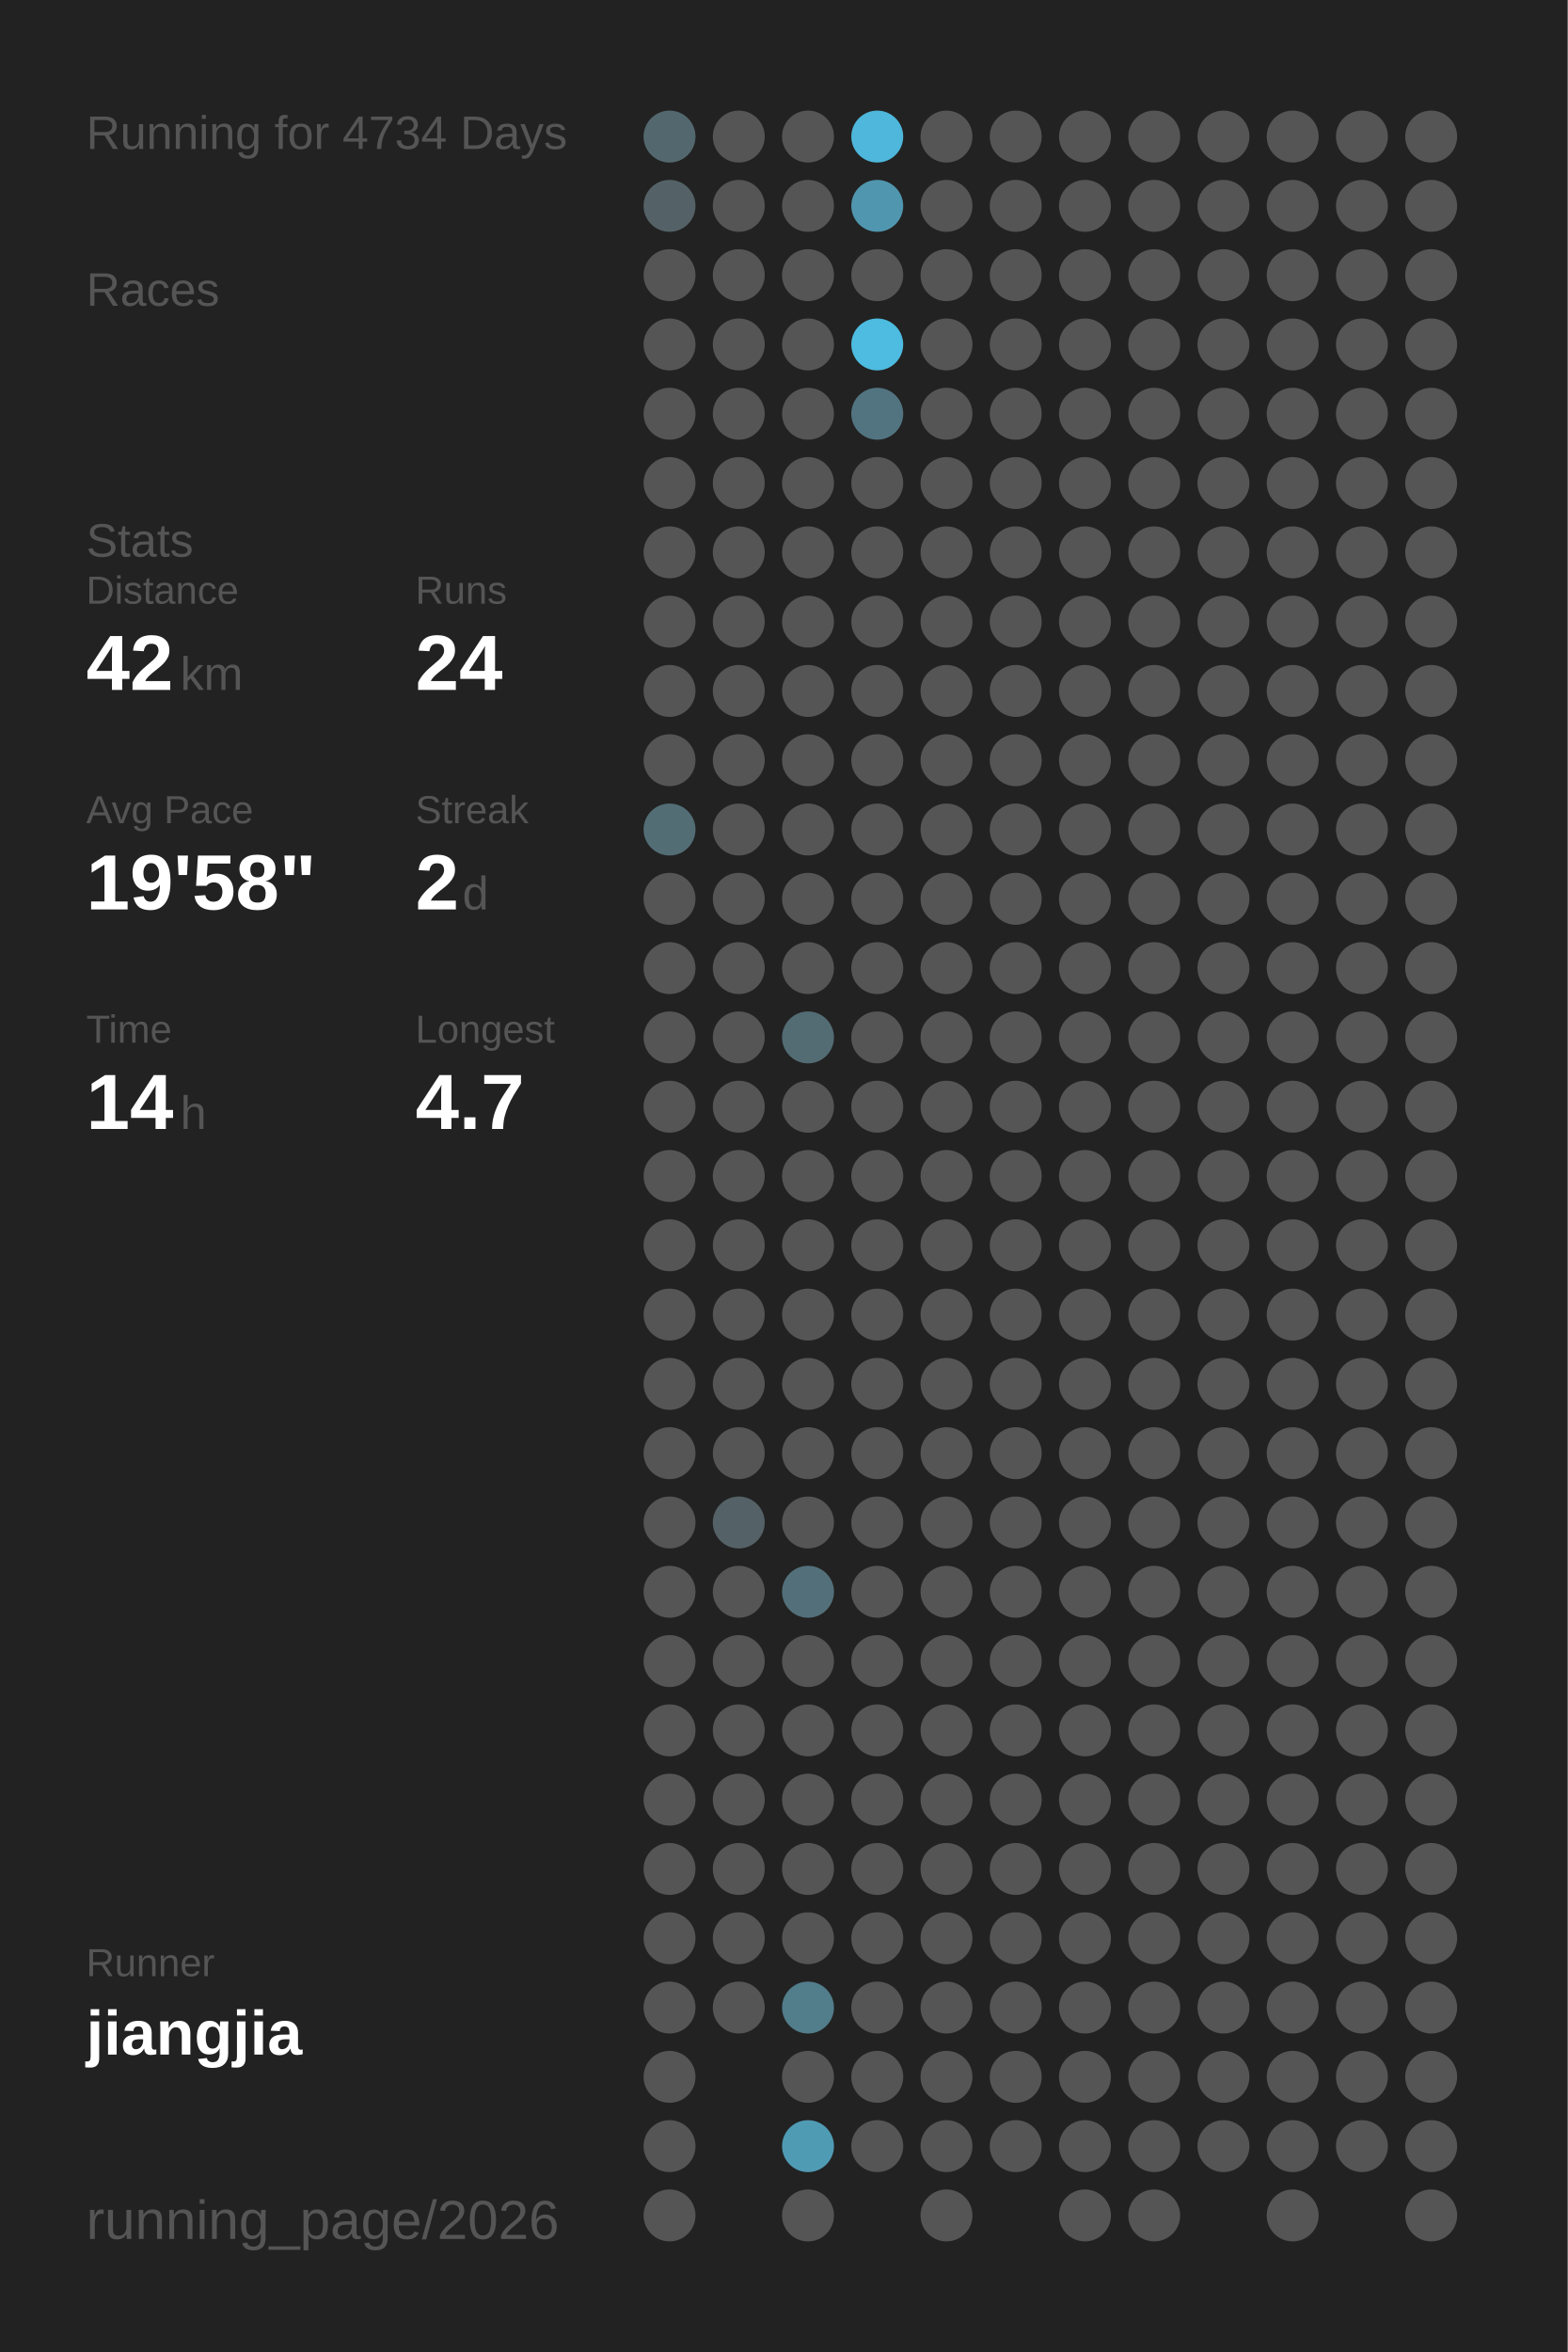
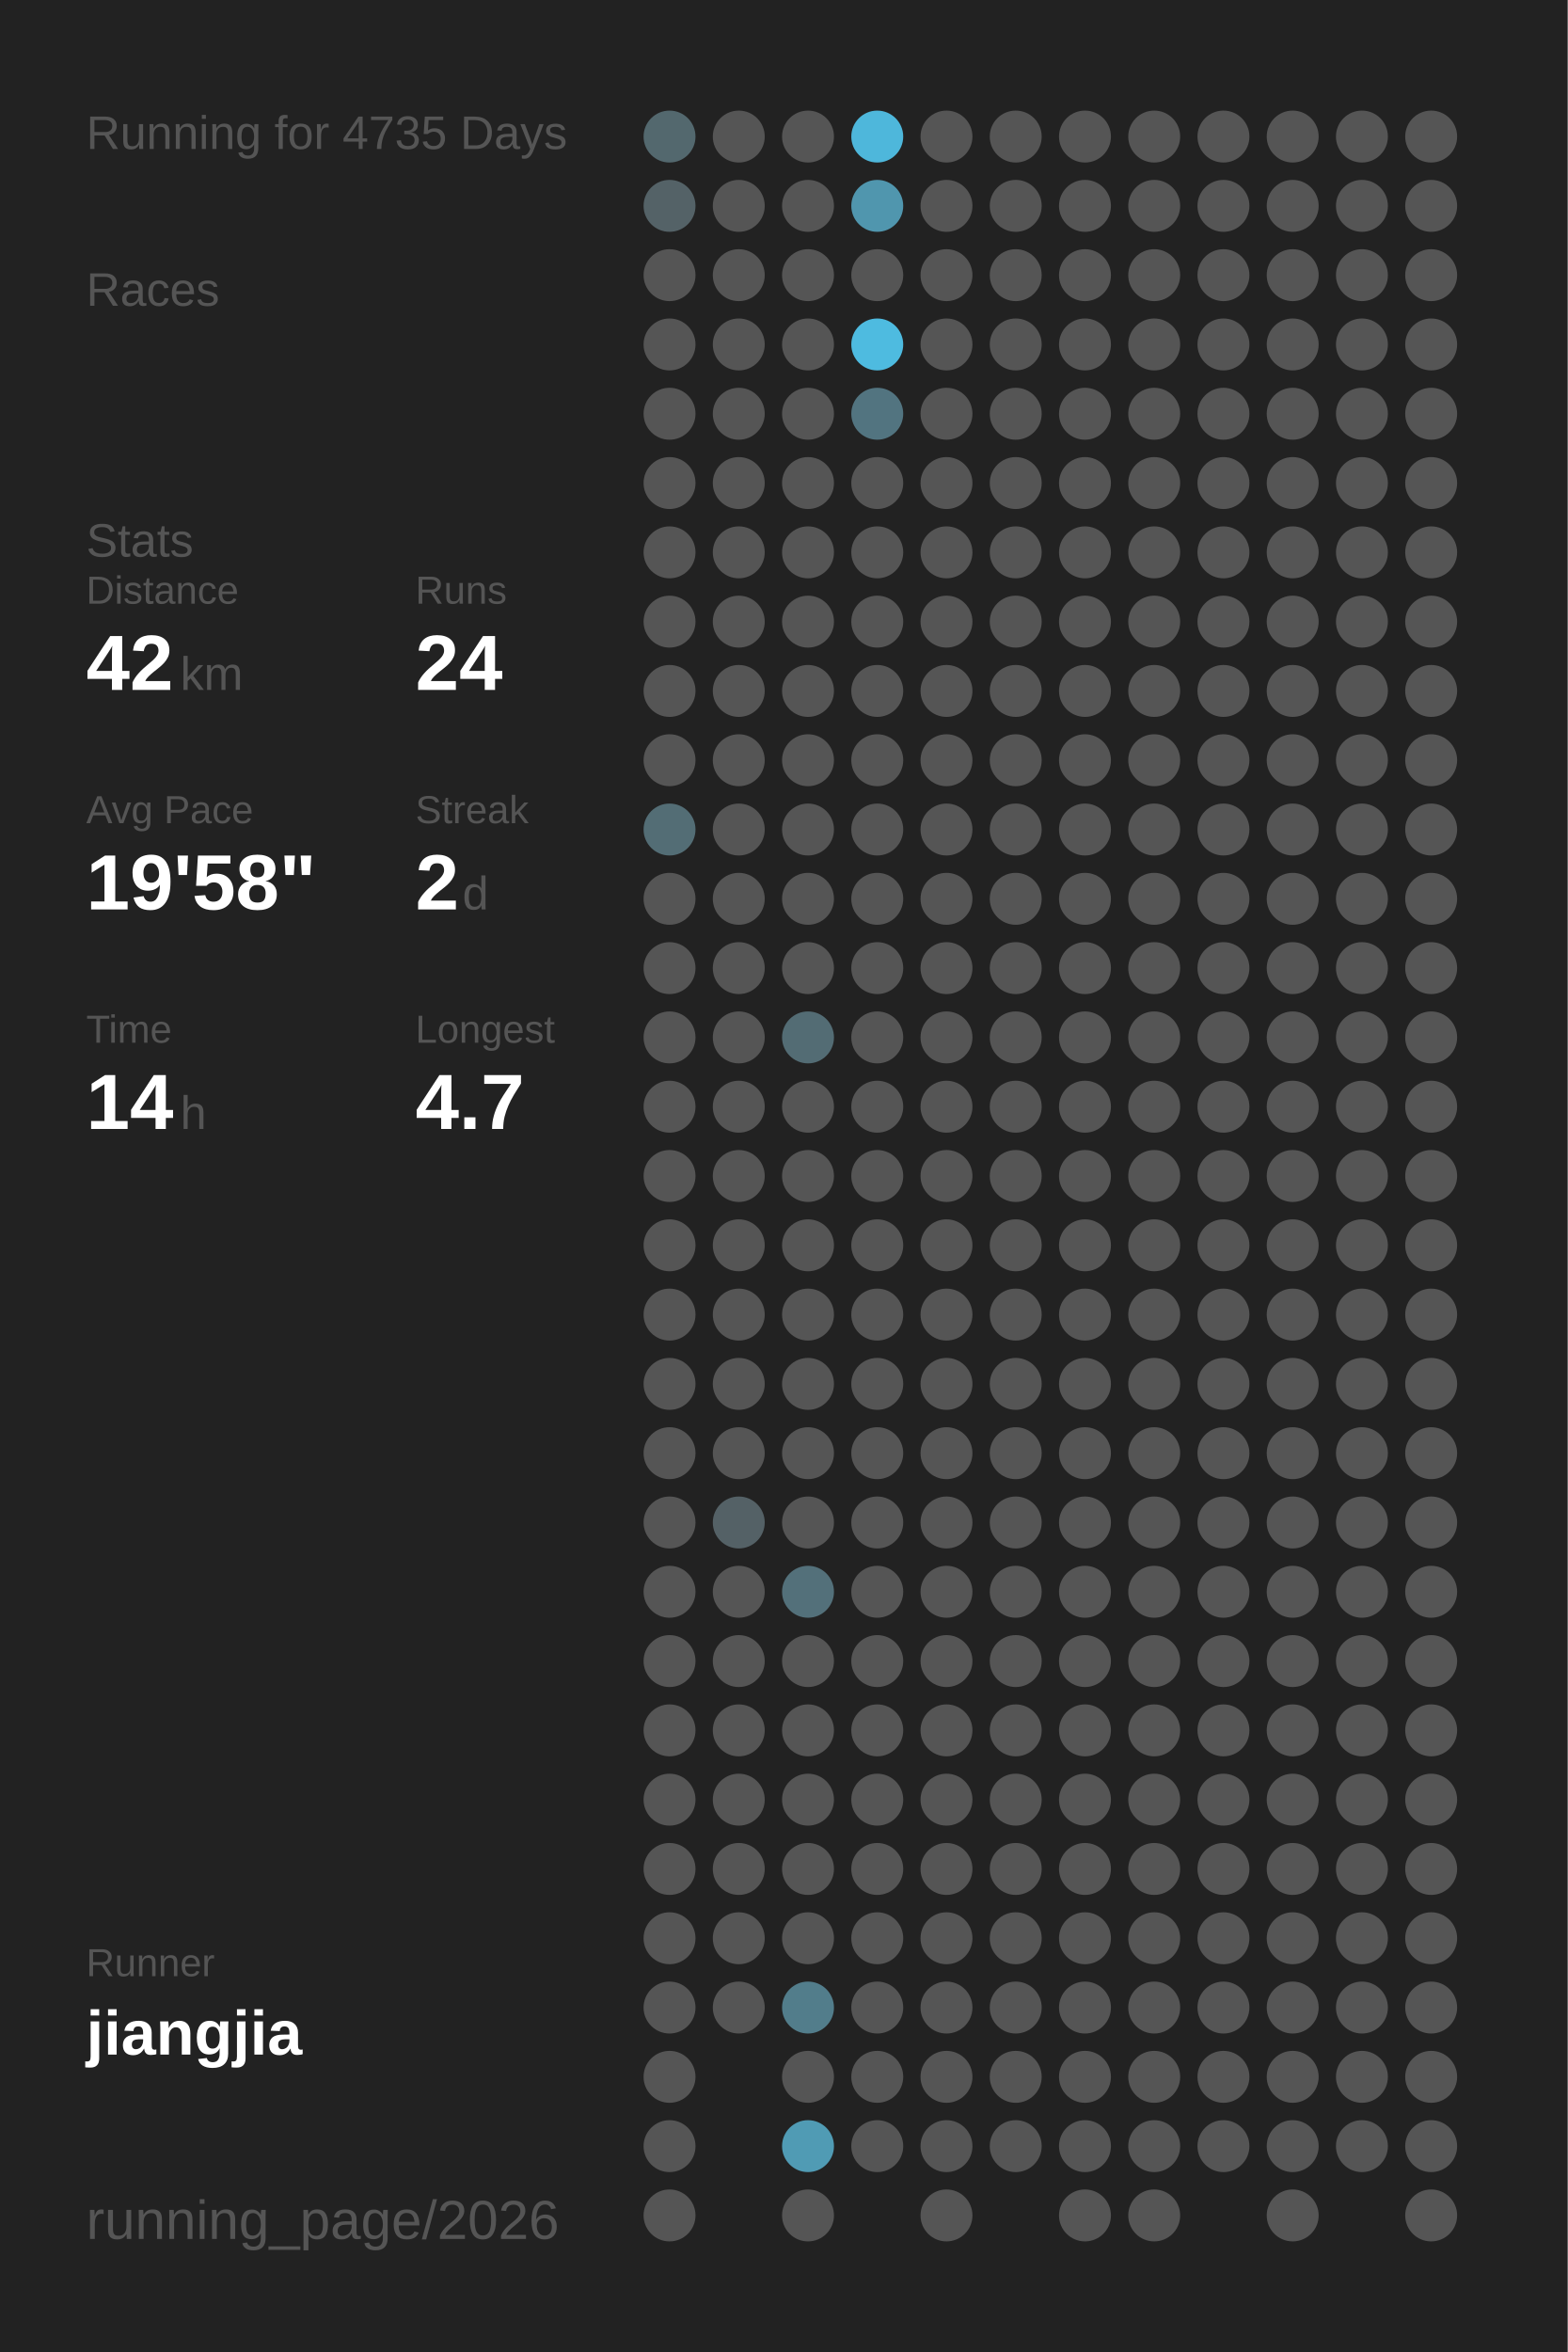
<svg xmlns="http://www.w3.org/2000/svg" baseProfile="full" height="300mm" version="1.1" viewBox="0,0,200,300" width="200mm">
  <defs />
  <rect fill="#222222" height="300" width="200" x="0" y="0" />
-   <text fill="#555555" style="font-size:6px; font-family:Arial;" x="11" y="19">Running for 4734 Days</text>
+   <text fill="#555555" style="font-size:6px; font-family:Arial;" x="11" y="19">Running for 4735 Days</text>
  <text fill="#555555" style="font-size:6px; font-family:Arial;" x="11" y="39">Races</text>
  <text fill="#555555" style="font-size:6px; font-family:Arial;" x="11" y="71">Stats</text>
  <text fill="#555555" style="font-size:5px; font-family:Arial;" x="11" y="77">Distance</text>
  <text fill="#FFFFFF" style="font-size:10px; font-family:Arial; font-weight:bold;" x="11" y="88">42</text>
  <text fill="#555555" style="font-size:6px; font-family:Arial;" x="23" y="88">km</text>
  <text fill="#555555" style="font-size:5px; font-family:Arial;" x="53" y="77">Runs</text>
  <text fill="#FFFFFF" style="font-size:10px; font-family:Arial; font-weight:bold;" x="53" y="88">24</text>
  <text fill="#555555" style="font-size:5px; font-family:Arial;" x="11" y="105">Avg Pace</text>
  <text fill="#FFFFFF" style="font-size:10px; font-family:Arial; font-weight:bold;" x="11" y="116">19'58"</text>
  <text fill="#555555" style="font-size:5px; font-family:Arial;" x="53" y="105">Streak</text>
  <text fill="#FFFFFF" style="font-size:10px; font-family:Arial; font-weight:bold;" x="53" y="116">2</text>
  <text fill="#555555" style="font-size:6px; font-family:Arial;" x="59" y="116">d</text>
  <text fill="#555555" style="font-size:5px; font-family:Arial;" x="11" y="133">Time</text>
  <text fill="#FFFFFF" style="font-size:10px; font-family:Arial; font-weight:bold;" x="11" y="144">14</text>
  <text fill="#555555" style="font-size:6px; font-family:Arial;" x="23" y="144">h</text>
  <text fill="#555555" style="font-size:5px; font-family:Arial;" x="53" y="133">Longest</text>
  <text fill="#FFFFFF" style="font-size:10px; font-family:Arial; font-weight:bold;" x="53" y="144">4.7</text>
  <text fill="#555555" style="font-size:5px; font-family:Arial;" x="11" y="252.065">Runner</text>
  <text fill="#FFFFFF" style="font-size:8px; font-family:Arial; font-weight:bold;" x="11" y="262.065">jiangjia</text>
  <text fill="#555555" style="font-size:7px; font-family:Arial;" x="11" y="285.581">running_page/2026</text>
  <circle cx="85.417" cy="17.419" fill="#53686e" r="3.312" />
  <circle cx="85.417" cy="26.258" fill="#546267" r="3.312" />
  <circle cx="85.417" cy="35.097" fill="#555555" r="3.312" />
  <circle cx="85.417" cy="43.935" fill="#555555" r="3.312" />
  <circle cx="85.417" cy="52.774" fill="#555555" r="3.312" />
  <circle cx="85.417" cy="61.613" fill="#555555" r="3.312" />
  <circle cx="85.417" cy="70.452" fill="#555555" r="3.312" />
  <circle cx="85.417" cy="79.29" fill="#555555" r="3.312" />
  <circle cx="85.417" cy="88.129" fill="#555555" r="3.312" />
  <circle cx="85.417" cy="96.968" fill="#555555" r="3.312" />
  <circle cx="85.417" cy="105.806" fill="#536d75" r="3.312" />
  <circle cx="85.417" cy="114.645" fill="#555555" r="3.312" />
  <circle cx="85.417" cy="123.484" fill="#555555" r="3.312" />
  <circle cx="85.417" cy="132.323" fill="#555555" r="3.312" />
  <circle cx="85.417" cy="141.161" fill="#555555" r="3.312" />
  <circle cx="85.417" cy="150" fill="#555555" r="3.312" />
  <circle cx="85.417" cy="158.839" fill="#555555" r="3.312" />
  <circle cx="85.417" cy="167.677" fill="#555555" r="3.312" />
  <circle cx="85.417" cy="176.516" fill="#555555" r="3.312" />
  <circle cx="85.417" cy="185.355" fill="#555555" r="3.312" />
  <circle cx="85.417" cy="194.194" fill="#555555" r="3.312" />
  <circle cx="85.417" cy="203.032" fill="#555555" r="3.312" />
  <circle cx="85.417" cy="211.871" fill="#555555" r="3.312" />
  <circle cx="85.417" cy="220.71" fill="#555555" r="3.312" />
  <circle cx="85.417" cy="229.548" fill="#555555" r="3.312" />
  <circle cx="85.417" cy="238.387" fill="#555555" r="3.312" />
  <circle cx="85.417" cy="247.226" fill="#555555" r="3.312" />
  <circle cx="85.417" cy="256.065" fill="#555555" r="3.312" />
  <circle cx="85.417" cy="264.903" fill="#555555" r="3.312" />
  <circle cx="85.417" cy="273.742" fill="#555555" r="3.312" />
  <circle cx="85.417" cy="282.581" fill="#555555" r="3.312" />
  <circle cx="94.25" cy="17.419" fill="#555555" r="3.312" />
  <circle cx="94.25" cy="26.258" fill="#555555" r="3.312" />
  <circle cx="94.25" cy="35.097" fill="#555555" r="3.312" />
  <circle cx="94.25" cy="43.935" fill="#555555" r="3.312" />
  <circle cx="94.25" cy="52.774" fill="#555555" r="3.312" />
  <circle cx="94.25" cy="61.613" fill="#555555" r="3.312" />
  <circle cx="94.25" cy="70.452" fill="#555555" r="3.312" />
  <circle cx="94.25" cy="79.29" fill="#555555" r="3.312" />
  <circle cx="94.25" cy="88.129" fill="#555555" r="3.312" />
  <circle cx="94.25" cy="96.968" fill="#555555" r="3.312" />
  <circle cx="94.25" cy="105.806" fill="#555555" r="3.312" />
  <circle cx="94.25" cy="114.645" fill="#555555" r="3.312" />
  <circle cx="94.25" cy="123.484" fill="#555555" r="3.312" />
  <circle cx="94.25" cy="132.323" fill="#555555" r="3.312" />
  <circle cx="94.25" cy="141.161" fill="#555555" r="3.312" />
  <circle cx="94.25" cy="150" fill="#555555" r="3.312" />
  <circle cx="94.25" cy="158.839" fill="#555555" r="3.312" />
  <circle cx="94.25" cy="167.677" fill="#555555" r="3.312" />
  <circle cx="94.25" cy="176.516" fill="#555555" r="3.312" />
  <circle cx="94.25" cy="185.355" fill="#555555" r="3.312" />
  <circle cx="94.25" cy="194.194" fill="#546166" r="3.312" />
  <circle cx="94.25" cy="203.032" fill="#555555" r="3.312" />
  <circle cx="94.25" cy="211.871" fill="#555555" r="3.312" />
  <circle cx="94.25" cy="220.71" fill="#555555" r="3.312" />
  <circle cx="94.25" cy="229.548" fill="#555555" r="3.312" />
  <circle cx="94.25" cy="238.387" fill="#555555" r="3.312" />
  <circle cx="94.25" cy="247.226" fill="#555555" r="3.312" />
  <circle cx="94.25" cy="256.065" fill="#555555" r="3.312" />
  <circle cx="103.083" cy="17.419" fill="#555555" r="3.312" />
  <circle cx="103.083" cy="26.258" fill="#555555" r="3.312" />
  <circle cx="103.083" cy="35.097" fill="#555555" r="3.312" />
  <circle cx="103.083" cy="43.935" fill="#555555" r="3.312" />
  <circle cx="103.083" cy="52.774" fill="#555555" r="3.312" />
  <circle cx="103.083" cy="61.613" fill="#555555" r="3.312" />
  <circle cx="103.083" cy="70.452" fill="#555555" r="3.312" />
  <circle cx="103.083" cy="79.29" fill="#555555" r="3.312" />
  <circle cx="103.083" cy="88.129" fill="#555555" r="3.312" />
  <circle cx="103.083" cy="96.968" fill="#555555" r="3.312" />
  <circle cx="103.083" cy="105.806" fill="#555555" r="3.312" />
  <circle cx="103.083" cy="114.645" fill="#555555" r="3.312" />
  <circle cx="103.083" cy="123.484" fill="#555555" r="3.312" />
  <circle cx="103.083" cy="132.323" fill="#536c74" r="3.312" />
  <circle cx="103.083" cy="141.161" fill="#555555" r="3.312" />
  <circle cx="103.083" cy="150" fill="#555555" r="3.312" />
  <circle cx="103.083" cy="158.839" fill="#555555" r="3.312" />
  <circle cx="103.083" cy="167.677" fill="#555555" r="3.312" />
  <circle cx="103.083" cy="176.516" fill="#555555" r="3.312" />
  <circle cx="103.083" cy="185.355" fill="#555555" r="3.312" />
  <circle cx="103.083" cy="194.194" fill="#555555" r="3.312" />
  <circle cx="103.083" cy="203.032" fill="#53707a" r="3.312" />
  <circle cx="103.083" cy="211.871" fill="#555555" r="3.312" />
  <circle cx="103.083" cy="220.71" fill="#555555" r="3.312" />
  <circle cx="103.083" cy="229.548" fill="#555555" r="3.312" />
  <circle cx="103.083" cy="238.387" fill="#555555" r="3.312" />
  <circle cx="103.083" cy="247.226" fill="#555555" r="3.312" />
  <circle cx="103.083" cy="256.065" fill="#527d8b" r="3.312" />
  <circle cx="103.083" cy="264.903" fill="#555555" r="3.312" />
  <circle cx="103.083" cy="273.742" fill="#509bb4" r="3.312" />
  <circle cx="103.083" cy="282.581" fill="#555555" r="3.312" />
  <circle cx="111.917" cy="17.419" fill="#4eb7db" r="3.312" />
  <circle cx="111.917" cy="26.258" fill="#5096ae" r="3.312" />
  <circle cx="111.917" cy="35.097" fill="#555555" r="3.312" />
  <circle cx="111.917" cy="43.935" fill="#4ebbe0" r="3.312" />
  <circle cx="111.917" cy="52.774" fill="#527480" r="3.312" />
  <circle cx="111.917" cy="61.613" fill="#555555" r="3.312" />
  <circle cx="111.917" cy="70.452" fill="#555555" r="3.312" />
  <circle cx="111.917" cy="79.29" fill="#555555" r="3.312" />
  <circle cx="111.917" cy="88.129" fill="#555555" r="3.312" />
  <circle cx="111.917" cy="96.968" fill="#555555" r="3.312" />
  <circle cx="111.917" cy="105.806" fill="#555555" r="3.312" />
  <circle cx="111.917" cy="114.645" fill="#555555" r="3.312" />
  <circle cx="111.917" cy="123.484" fill="#555555" r="3.312" />
  <circle cx="111.917" cy="132.323" fill="#555555" r="3.312" />
  <circle cx="111.917" cy="141.161" fill="#555555" r="3.312" />
  <circle cx="111.917" cy="150" fill="#555555" r="3.312" />
  <circle cx="111.917" cy="158.839" fill="#555555" r="3.312" />
  <circle cx="111.917" cy="167.677" fill="#555555" r="3.312" />
  <circle cx="111.917" cy="176.516" fill="#555555" r="3.312" />
  <circle cx="111.917" cy="185.355" fill="#555555" r="3.312" />
  <circle cx="111.917" cy="194.194" fill="#555555" r="3.312" />
  <circle cx="111.917" cy="203.032" fill="#555555" r="3.312" />
  <circle cx="111.917" cy="211.871" fill="#555555" r="3.312" />
  <circle cx="111.917" cy="220.71" fill="#555555" r="3.312" />
  <circle cx="111.917" cy="229.548" fill="#555555" r="3.312" />
  <circle cx="111.917" cy="238.387" fill="#555555" r="3.312" />
  <circle cx="111.917" cy="247.226" fill="#555555" r="3.312" />
  <circle cx="111.917" cy="256.065" fill="#555555" r="3.312" />
  <circle cx="111.917" cy="264.903" fill="#555555" r="3.312" />
  <circle cx="111.917" cy="273.742" fill="#555555" r="3.312" />
  <circle cx="120.75" cy="17.419" fill="#555555" r="3.312" />
  <circle cx="120.75" cy="26.258" fill="#555555" r="3.312" />
  <circle cx="120.75" cy="35.097" fill="#555555" r="3.312" />
  <circle cx="120.75" cy="43.935" fill="#555555" r="3.312" />
  <circle cx="120.75" cy="52.774" fill="#555555" r="3.312" />
  <circle cx="120.75" cy="61.613" fill="#555555" r="3.312" />
  <circle cx="120.75" cy="70.452" fill="#555555" r="3.312" />
  <circle cx="120.75" cy="79.29" fill="#555555" r="3.312" />
  <circle cx="120.75" cy="88.129" fill="#555555" r="3.312" />
  <circle cx="120.75" cy="96.968" fill="#555555" r="3.312" />
  <circle cx="120.75" cy="105.806" fill="#555555" r="3.312" />
  <circle cx="120.75" cy="114.645" fill="#555555" r="3.312" />
  <circle cx="120.75" cy="123.484" fill="#555555" r="3.312" />
  <circle cx="120.75" cy="132.323" fill="#555555" r="3.312" />
  <circle cx="120.75" cy="141.161" fill="#555555" r="3.312" />
  <circle cx="120.75" cy="150" fill="#555555" r="3.312" />
  <circle cx="120.75" cy="158.839" fill="#555555" r="3.312" />
  <circle cx="120.75" cy="167.677" fill="#555555" r="3.312" />
  <circle cx="120.75" cy="176.516" fill="#555555" r="3.312" />
  <circle cx="120.75" cy="185.355" fill="#555555" r="3.312" />
  <circle cx="120.75" cy="194.194" fill="#555555" r="3.312" />
  <circle cx="120.75" cy="203.032" fill="#555555" r="3.312" />
  <circle cx="120.75" cy="211.871" fill="#555555" r="3.312" />
  <circle cx="120.75" cy="220.71" fill="#555555" r="3.312" />
  <circle cx="120.75" cy="229.548" fill="#555555" r="3.312" />
  <circle cx="120.75" cy="238.387" fill="#555555" r="3.312" />
  <circle cx="120.75" cy="247.226" fill="#555555" r="3.312" />
  <circle cx="120.75" cy="256.065" fill="#555555" r="3.312" />
  <circle cx="120.75" cy="264.903" fill="#555555" r="3.312" />
  <circle cx="120.75" cy="273.742" fill="#555555" r="3.312" />
  <circle cx="120.75" cy="282.581" fill="#555555" r="3.312" />
  <circle cx="129.583" cy="17.419" fill="#555555" r="3.312" />
  <circle cx="129.583" cy="26.258" fill="#555555" r="3.312" />
  <circle cx="129.583" cy="35.097" fill="#555555" r="3.312" />
  <circle cx="129.583" cy="43.935" fill="#555555" r="3.312" />
  <circle cx="129.583" cy="52.774" fill="#555555" r="3.312" />
  <circle cx="129.583" cy="61.613" fill="#555555" r="3.312" />
  <circle cx="129.583" cy="70.452" fill="#555555" r="3.312" />
  <circle cx="129.583" cy="79.29" fill="#555555" r="3.312" />
  <circle cx="129.583" cy="88.129" fill="#555555" r="3.312" />
  <circle cx="129.583" cy="96.968" fill="#555555" r="3.312" />
  <circle cx="129.583" cy="105.806" fill="#555555" r="3.312" />
  <circle cx="129.583" cy="114.645" fill="#555555" r="3.312" />
  <circle cx="129.583" cy="123.484" fill="#555555" r="3.312" />
  <circle cx="129.583" cy="132.323" fill="#555555" r="3.312" />
  <circle cx="129.583" cy="141.161" fill="#555555" r="3.312" />
  <circle cx="129.583" cy="150" fill="#555555" r="3.312" />
  <circle cx="129.583" cy="158.839" fill="#555555" r="3.312" />
  <circle cx="129.583" cy="167.677" fill="#555555" r="3.312" />
  <circle cx="129.583" cy="176.516" fill="#555555" r="3.312" />
  <circle cx="129.583" cy="185.355" fill="#555555" r="3.312" />
  <circle cx="129.583" cy="194.194" fill="#555555" r="3.312" />
  <circle cx="129.583" cy="203.032" fill="#555555" r="3.312" />
  <circle cx="129.583" cy="211.871" fill="#555555" r="3.312" />
  <circle cx="129.583" cy="220.71" fill="#555555" r="3.312" />
  <circle cx="129.583" cy="229.548" fill="#555555" r="3.312" />
  <circle cx="129.583" cy="238.387" fill="#555555" r="3.312" />
  <circle cx="129.583" cy="247.226" fill="#555555" r="3.312" />
  <circle cx="129.583" cy="256.065" fill="#555555" r="3.312" />
  <circle cx="129.583" cy="264.903" fill="#555555" r="3.312" />
  <circle cx="129.583" cy="273.742" fill="#555555" r="3.312" />
  <circle cx="138.417" cy="17.419" fill="#555555" r="3.312" />
  <circle cx="138.417" cy="26.258" fill="#555555" r="3.312" />
  <circle cx="138.417" cy="35.097" fill="#555555" r="3.312" />
  <circle cx="138.417" cy="43.935" fill="#555555" r="3.312" />
  <circle cx="138.417" cy="52.774" fill="#555555" r="3.312" />
  <circle cx="138.417" cy="61.613" fill="#555555" r="3.312" />
  <circle cx="138.417" cy="70.452" fill="#555555" r="3.312" />
  <circle cx="138.417" cy="79.29" fill="#555555" r="3.312" />
  <circle cx="138.417" cy="88.129" fill="#555555" r="3.312" />
  <circle cx="138.417" cy="96.968" fill="#555555" r="3.312" />
  <circle cx="138.417" cy="105.806" fill="#555555" r="3.312" />
  <circle cx="138.417" cy="114.645" fill="#555555" r="3.312" />
  <circle cx="138.417" cy="123.484" fill="#555555" r="3.312" />
  <circle cx="138.417" cy="132.323" fill="#555555" r="3.312" />
  <circle cx="138.417" cy="141.161" fill="#555555" r="3.312" />
  <circle cx="138.417" cy="150" fill="#555555" r="3.312" />
  <circle cx="138.417" cy="158.839" fill="#555555" r="3.312" />
  <circle cx="138.417" cy="167.677" fill="#555555" r="3.312" />
  <circle cx="138.417" cy="176.516" fill="#555555" r="3.312" />
  <circle cx="138.417" cy="185.355" fill="#555555" r="3.312" />
  <circle cx="138.417" cy="194.194" fill="#555555" r="3.312" />
  <circle cx="138.417" cy="203.032" fill="#555555" r="3.312" />
  <circle cx="138.417" cy="211.871" fill="#555555" r="3.312" />
  <circle cx="138.417" cy="220.71" fill="#555555" r="3.312" />
  <circle cx="138.417" cy="229.548" fill="#555555" r="3.312" />
  <circle cx="138.417" cy="238.387" fill="#555555" r="3.312" />
  <circle cx="138.417" cy="247.226" fill="#555555" r="3.312" />
  <circle cx="138.417" cy="256.065" fill="#555555" r="3.312" />
  <circle cx="138.417" cy="264.903" fill="#555555" r="3.312" />
  <circle cx="138.417" cy="273.742" fill="#555555" r="3.312" />
  <circle cx="138.417" cy="282.581" fill="#555555" r="3.312" />
  <circle cx="147.25" cy="17.419" fill="#555555" r="3.312" />
  <circle cx="147.25" cy="26.258" fill="#555555" r="3.312" />
  <circle cx="147.25" cy="35.097" fill="#555555" r="3.312" />
  <circle cx="147.25" cy="43.935" fill="#555555" r="3.312" />
  <circle cx="147.25" cy="52.774" fill="#555555" r="3.312" />
  <circle cx="147.25" cy="61.613" fill="#555555" r="3.312" />
  <circle cx="147.25" cy="70.452" fill="#555555" r="3.312" />
  <circle cx="147.25" cy="79.29" fill="#555555" r="3.312" />
  <circle cx="147.25" cy="88.129" fill="#555555" r="3.312" />
  <circle cx="147.25" cy="96.968" fill="#555555" r="3.312" />
  <circle cx="147.25" cy="105.806" fill="#555555" r="3.312" />
  <circle cx="147.25" cy="114.645" fill="#555555" r="3.312" />
  <circle cx="147.25" cy="123.484" fill="#555555" r="3.312" />
  <circle cx="147.25" cy="132.323" fill="#555555" r="3.312" />
  <circle cx="147.25" cy="141.161" fill="#555555" r="3.312" />
  <circle cx="147.25" cy="150" fill="#555555" r="3.312" />
  <circle cx="147.25" cy="158.839" fill="#555555" r="3.312" />
  <circle cx="147.25" cy="167.677" fill="#555555" r="3.312" />
  <circle cx="147.25" cy="176.516" fill="#555555" r="3.312" />
  <circle cx="147.25" cy="185.355" fill="#555555" r="3.312" />
  <circle cx="147.25" cy="194.194" fill="#555555" r="3.312" />
  <circle cx="147.25" cy="203.032" fill="#555555" r="3.312" />
  <circle cx="147.25" cy="211.871" fill="#555555" r="3.312" />
  <circle cx="147.25" cy="220.71" fill="#555555" r="3.312" />
  <circle cx="147.25" cy="229.548" fill="#555555" r="3.312" />
  <circle cx="147.25" cy="238.387" fill="#555555" r="3.312" />
  <circle cx="147.25" cy="247.226" fill="#555555" r="3.312" />
  <circle cx="147.25" cy="256.065" fill="#555555" r="3.312" />
  <circle cx="147.25" cy="264.903" fill="#555555" r="3.312" />
  <circle cx="147.25" cy="273.742" fill="#555555" r="3.312" />
  <circle cx="147.25" cy="282.581" fill="#555555" r="3.312" />
  <circle cx="156.083" cy="17.419" fill="#555555" r="3.312" />
  <circle cx="156.083" cy="26.258" fill="#555555" r="3.312" />
  <circle cx="156.083" cy="35.097" fill="#555555" r="3.312" />
  <circle cx="156.083" cy="43.935" fill="#555555" r="3.312" />
  <circle cx="156.083" cy="52.774" fill="#555555" r="3.312" />
  <circle cx="156.083" cy="61.613" fill="#555555" r="3.312" />
  <circle cx="156.083" cy="70.452" fill="#555555" r="3.312" />
  <circle cx="156.083" cy="79.29" fill="#555555" r="3.312" />
  <circle cx="156.083" cy="88.129" fill="#555555" r="3.312" />
  <circle cx="156.083" cy="96.968" fill="#555555" r="3.312" />
  <circle cx="156.083" cy="105.806" fill="#555555" r="3.312" />
  <circle cx="156.083" cy="114.645" fill="#555555" r="3.312" />
  <circle cx="156.083" cy="123.484" fill="#555555" r="3.312" />
  <circle cx="156.083" cy="132.323" fill="#555555" r="3.312" />
  <circle cx="156.083" cy="141.161" fill="#555555" r="3.312" />
  <circle cx="156.083" cy="150" fill="#555555" r="3.312" />
  <circle cx="156.083" cy="158.839" fill="#555555" r="3.312" />
  <circle cx="156.083" cy="167.677" fill="#555555" r="3.312" />
  <circle cx="156.083" cy="176.516" fill="#555555" r="3.312" />
  <circle cx="156.083" cy="185.355" fill="#555555" r="3.312" />
  <circle cx="156.083" cy="194.194" fill="#555555" r="3.312" />
  <circle cx="156.083" cy="203.032" fill="#555555" r="3.312" />
  <circle cx="156.083" cy="211.871" fill="#555555" r="3.312" />
  <circle cx="156.083" cy="220.71" fill="#555555" r="3.312" />
  <circle cx="156.083" cy="229.548" fill="#555555" r="3.312" />
  <circle cx="156.083" cy="238.387" fill="#555555" r="3.312" />
  <circle cx="156.083" cy="247.226" fill="#555555" r="3.312" />
  <circle cx="156.083" cy="256.065" fill="#555555" r="3.312" />
  <circle cx="156.083" cy="264.903" fill="#555555" r="3.312" />
  <circle cx="156.083" cy="273.742" fill="#555555" r="3.312" />
  <circle cx="164.917" cy="17.419" fill="#555555" r="3.312" />
  <circle cx="164.917" cy="26.258" fill="#555555" r="3.312" />
  <circle cx="164.917" cy="35.097" fill="#555555" r="3.312" />
  <circle cx="164.917" cy="43.935" fill="#555555" r="3.312" />
  <circle cx="164.917" cy="52.774" fill="#555555" r="3.312" />
  <circle cx="164.917" cy="61.613" fill="#555555" r="3.312" />
  <circle cx="164.917" cy="70.452" fill="#555555" r="3.312" />
  <circle cx="164.917" cy="79.29" fill="#555555" r="3.312" />
  <circle cx="164.917" cy="88.129" fill="#555555" r="3.312" />
  <circle cx="164.917" cy="96.968" fill="#555555" r="3.312" />
  <circle cx="164.917" cy="105.806" fill="#555555" r="3.312" />
  <circle cx="164.917" cy="114.645" fill="#555555" r="3.312" />
  <circle cx="164.917" cy="123.484" fill="#555555" r="3.312" />
  <circle cx="164.917" cy="132.323" fill="#555555" r="3.312" />
  <circle cx="164.917" cy="141.161" fill="#555555" r="3.312" />
  <circle cx="164.917" cy="150" fill="#555555" r="3.312" />
  <circle cx="164.917" cy="158.839" fill="#555555" r="3.312" />
  <circle cx="164.917" cy="167.677" fill="#555555" r="3.312" />
  <circle cx="164.917" cy="176.516" fill="#555555" r="3.312" />
  <circle cx="164.917" cy="185.355" fill="#555555" r="3.312" />
  <circle cx="164.917" cy="194.194" fill="#555555" r="3.312" />
  <circle cx="164.917" cy="203.032" fill="#555555" r="3.312" />
  <circle cx="164.917" cy="211.871" fill="#555555" r="3.312" />
  <circle cx="164.917" cy="220.71" fill="#555555" r="3.312" />
  <circle cx="164.917" cy="229.548" fill="#555555" r="3.312" />
  <circle cx="164.917" cy="238.387" fill="#555555" r="3.312" />
  <circle cx="164.917" cy="247.226" fill="#555555" r="3.312" />
  <circle cx="164.917" cy="256.065" fill="#555555" r="3.312" />
  <circle cx="164.917" cy="264.903" fill="#555555" r="3.312" />
  <circle cx="164.917" cy="273.742" fill="#555555" r="3.312" />
  <circle cx="164.917" cy="282.581" fill="#555555" r="3.312" />
  <circle cx="173.75" cy="17.419" fill="#555555" r="3.312" />
  <circle cx="173.75" cy="26.258" fill="#555555" r="3.312" />
  <circle cx="173.75" cy="35.097" fill="#555555" r="3.312" />
  <circle cx="173.75" cy="43.935" fill="#555555" r="3.312" />
  <circle cx="173.75" cy="52.774" fill="#555555" r="3.312" />
  <circle cx="173.75" cy="61.613" fill="#555555" r="3.312" />
  <circle cx="173.75" cy="70.452" fill="#555555" r="3.312" />
  <circle cx="173.75" cy="79.29" fill="#555555" r="3.312" />
  <circle cx="173.75" cy="88.129" fill="#555555" r="3.312" />
  <circle cx="173.75" cy="96.968" fill="#555555" r="3.312" />
  <circle cx="173.75" cy="105.806" fill="#555555" r="3.312" />
  <circle cx="173.75" cy="114.645" fill="#555555" r="3.312" />
  <circle cx="173.75" cy="123.484" fill="#555555" r="3.312" />
  <circle cx="173.75" cy="132.323" fill="#555555" r="3.312" />
  <circle cx="173.75" cy="141.161" fill="#555555" r="3.312" />
  <circle cx="173.75" cy="150" fill="#555555" r="3.312" />
  <circle cx="173.75" cy="158.839" fill="#555555" r="3.312" />
  <circle cx="173.75" cy="167.677" fill="#555555" r="3.312" />
  <circle cx="173.75" cy="176.516" fill="#555555" r="3.312" />
  <circle cx="173.75" cy="185.355" fill="#555555" r="3.312" />
  <circle cx="173.75" cy="194.194" fill="#555555" r="3.312" />
  <circle cx="173.75" cy="203.032" fill="#555555" r="3.312" />
  <circle cx="173.75" cy="211.871" fill="#555555" r="3.312" />
  <circle cx="173.75" cy="220.71" fill="#555555" r="3.312" />
  <circle cx="173.75" cy="229.548" fill="#555555" r="3.312" />
  <circle cx="173.75" cy="238.387" fill="#555555" r="3.312" />
  <circle cx="173.75" cy="247.226" fill="#555555" r="3.312" />
  <circle cx="173.75" cy="256.065" fill="#555555" r="3.312" />
  <circle cx="173.75" cy="264.903" fill="#555555" r="3.312" />
  <circle cx="173.75" cy="273.742" fill="#555555" r="3.312" />
  <circle cx="182.583" cy="17.419" fill="#555555" r="3.312" />
  <circle cx="182.583" cy="26.258" fill="#555555" r="3.312" />
  <circle cx="182.583" cy="35.097" fill="#555555" r="3.312" />
  <circle cx="182.583" cy="43.935" fill="#555555" r="3.312" />
  <circle cx="182.583" cy="52.774" fill="#555555" r="3.312" />
  <circle cx="182.583" cy="61.613" fill="#555555" r="3.312" />
  <circle cx="182.583" cy="70.452" fill="#555555" r="3.312" />
  <circle cx="182.583" cy="79.29" fill="#555555" r="3.312" />
  <circle cx="182.583" cy="88.129" fill="#555555" r="3.312" />
  <circle cx="182.583" cy="96.968" fill="#555555" r="3.312" />
  <circle cx="182.583" cy="105.806" fill="#555555" r="3.312" />
  <circle cx="182.583" cy="114.645" fill="#555555" r="3.312" />
  <circle cx="182.583" cy="123.484" fill="#555555" r="3.312" />
  <circle cx="182.583" cy="132.323" fill="#555555" r="3.312" />
  <circle cx="182.583" cy="141.161" fill="#555555" r="3.312" />
  <circle cx="182.583" cy="150" fill="#555555" r="3.312" />
  <circle cx="182.583" cy="158.839" fill="#555555" r="3.312" />
  <circle cx="182.583" cy="167.677" fill="#555555" r="3.312" />
  <circle cx="182.583" cy="176.516" fill="#555555" r="3.312" />
  <circle cx="182.583" cy="185.355" fill="#555555" r="3.312" />
  <circle cx="182.583" cy="194.194" fill="#555555" r="3.312" />
  <circle cx="182.583" cy="203.032" fill="#555555" r="3.312" />
  <circle cx="182.583" cy="211.871" fill="#555555" r="3.312" />
  <circle cx="182.583" cy="220.71" fill="#555555" r="3.312" />
  <circle cx="182.583" cy="229.548" fill="#555555" r="3.312" />
  <circle cx="182.583" cy="238.387" fill="#555555" r="3.312" />
  <circle cx="182.583" cy="247.226" fill="#555555" r="3.312" />
  <circle cx="182.583" cy="256.065" fill="#555555" r="3.312" />
  <circle cx="182.583" cy="264.903" fill="#555555" r="3.312" />
  <circle cx="182.583" cy="273.742" fill="#555555" r="3.312" />
  <circle cx="182.583" cy="282.581" fill="#555555" r="3.312" />
</svg>
